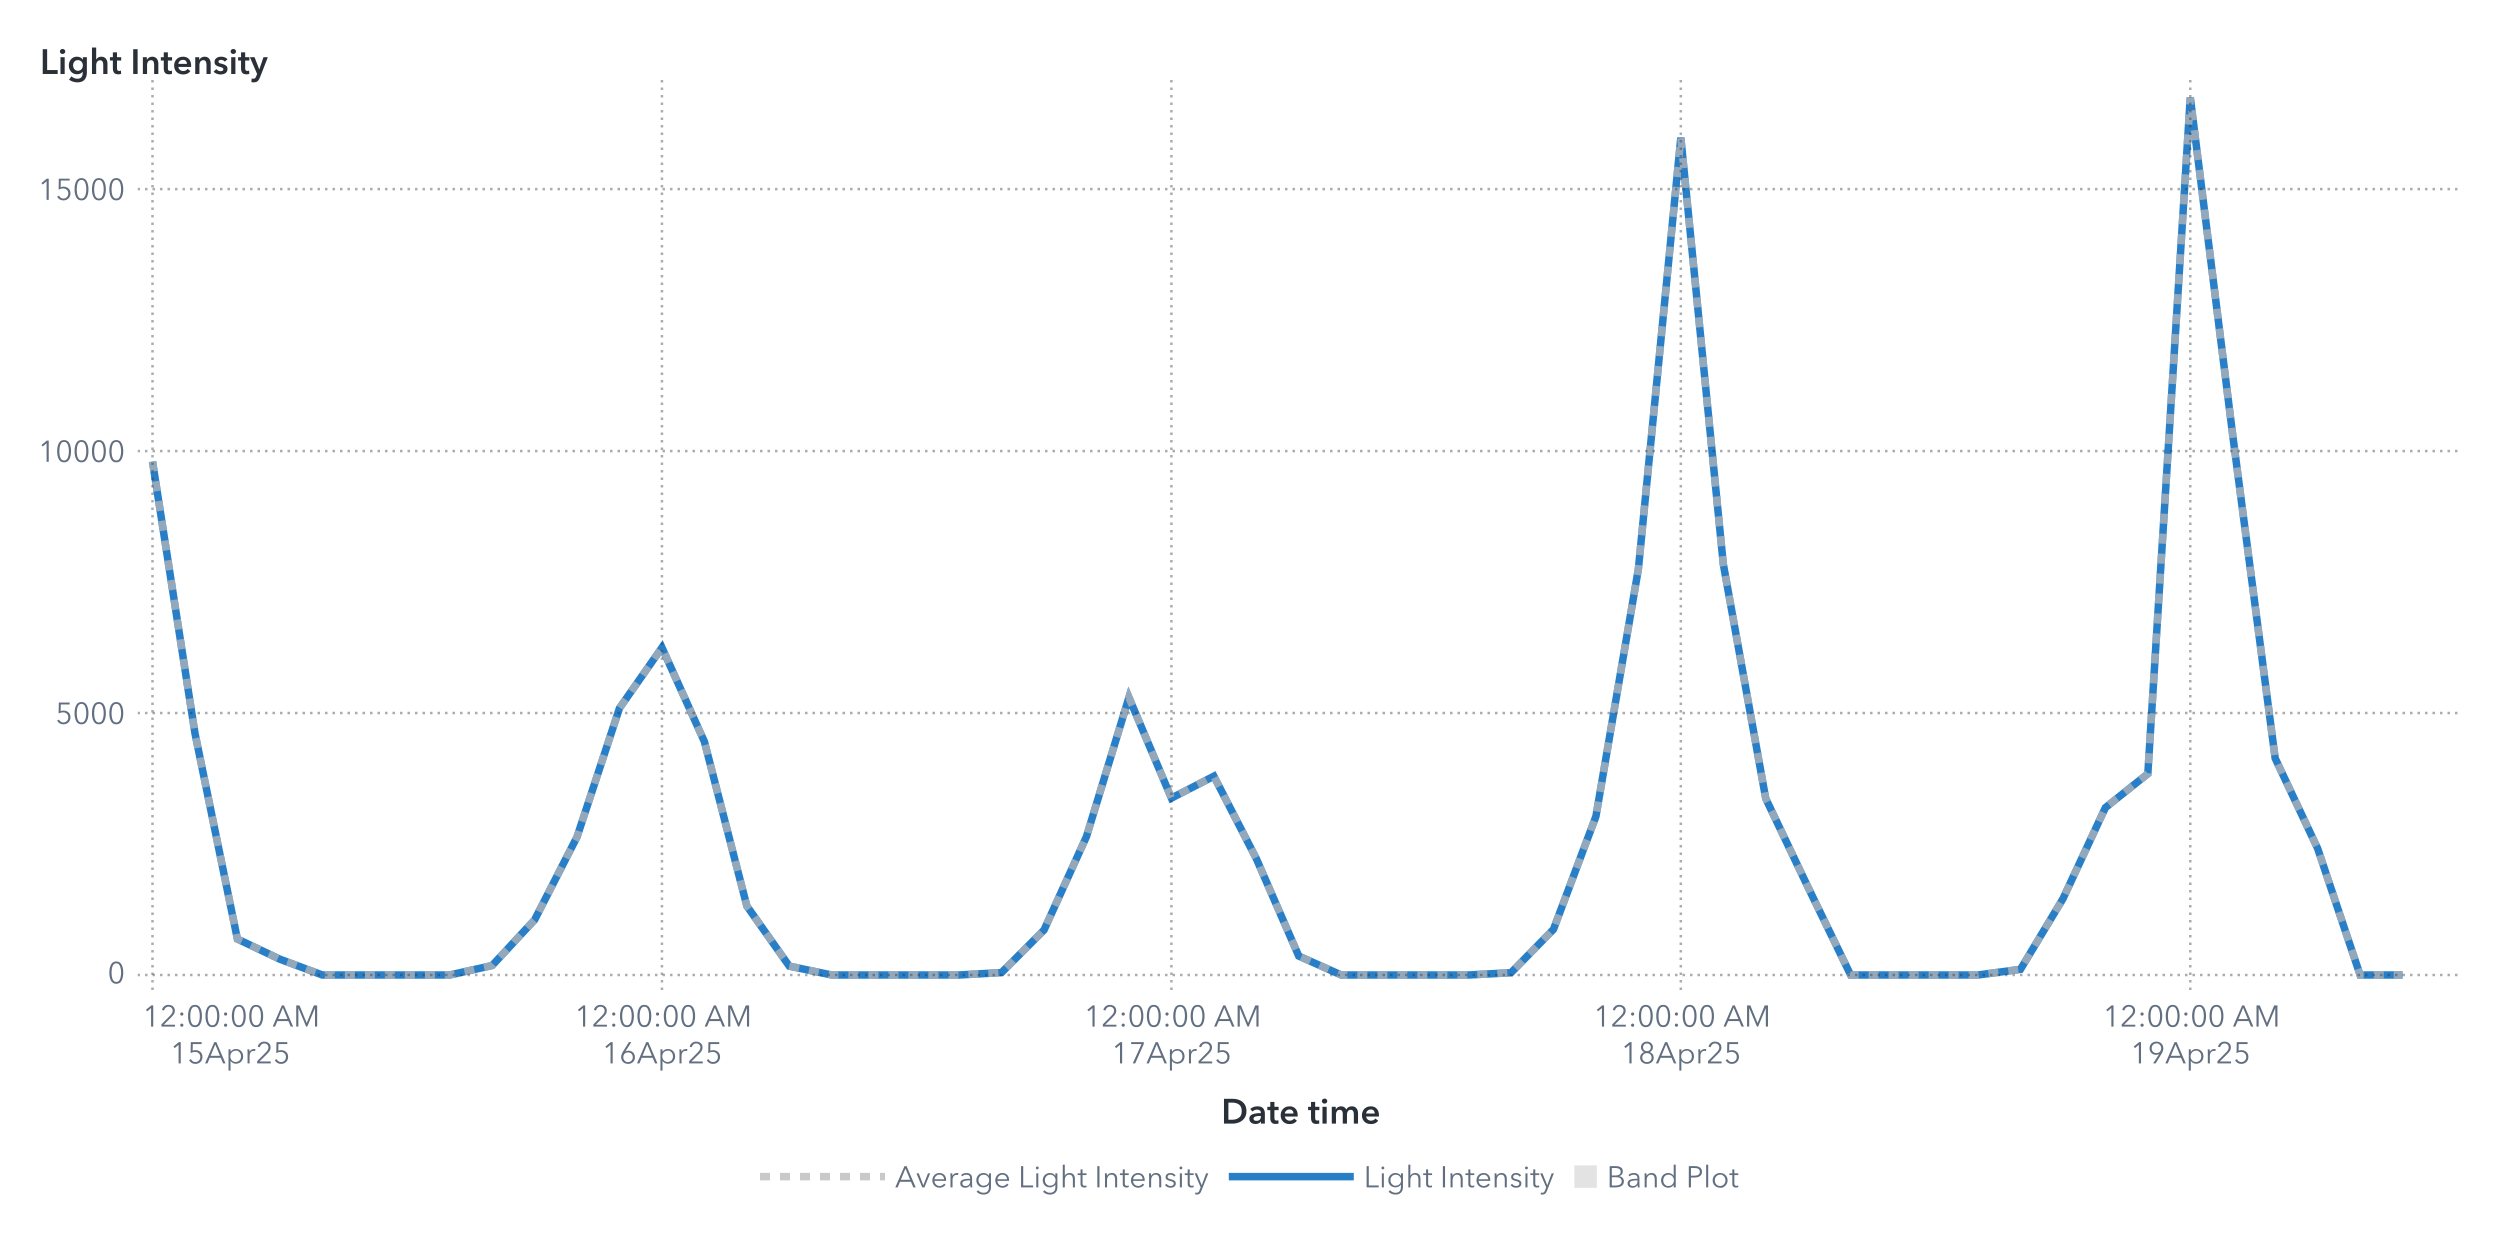
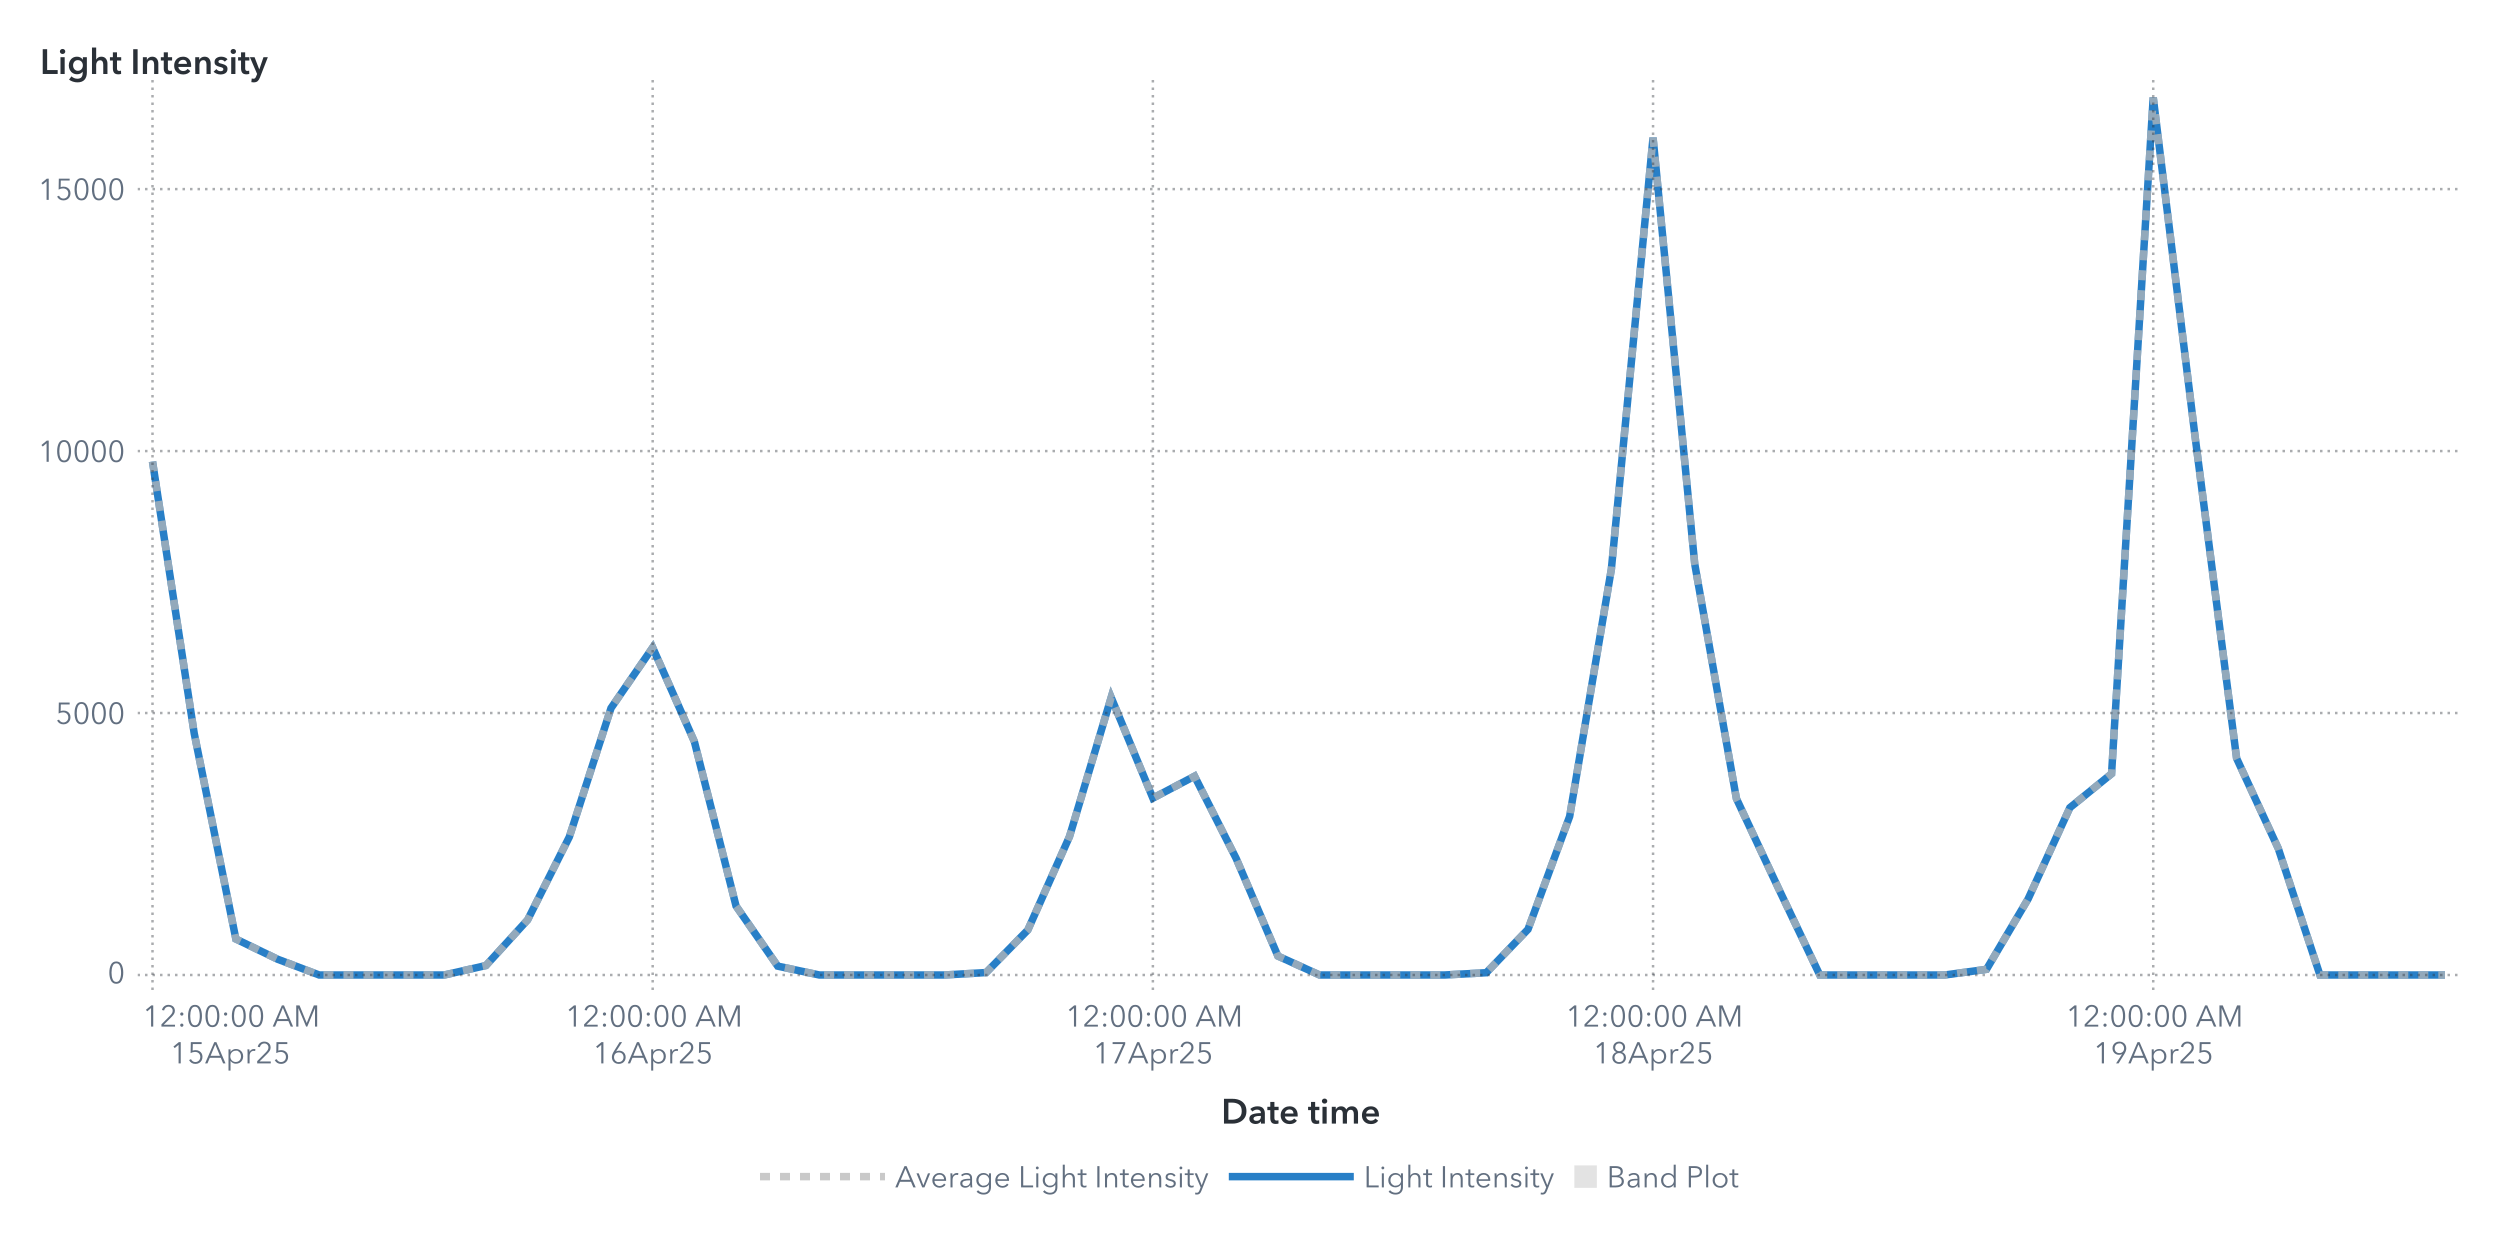
<svg xmlns="http://www.w3.org/2000/svg" xmlns:xlink="http://www.w3.org/1999/xlink" version="1.1" width="1000" height="500" viewBox="0 0 1000 500">
  <rect x="0" y="0" width="1000" height="500" fill="#ffffff">
</rect>
  <g>
    <rect x="0" y="0" rx="5" ry="5" width="1000.0" height="500.0" fill="#ffffff" opacity="0">
</rect>
    <rect x="0" y="0" rx="5" ry="5" width="1000.0" height="500.0" fill="#ffffff" opacity="0">
</rect>
    <rect x="0" y="0" rx="5" ry="5" width="1000.0" height="500.0" fill="#ffffff" opacity="0">
</rect>
    <rect x="0" y="0" rx="5" ry="5" width="1000.0" height="500.0" fill="#ffffff" opacity="0">
</rect>
    <g transform=" translate(16.0 -16.0)">
      <defs>
        <clipPath id="ClipPath0">
          <rect x="39" y="46" width="932" height="366">
</rect>
        </clipPath>
      </defs>
      <g clip-path="url(#ClipPath0)">
        <defs>
          <clipPath id="ClipPath1">
            <rect x="39" y="48" width="930" height="364">
</rect>
          </clipPath>
        </defs>
        <g clip-path="url(#ClipPath1)">
          <g transform="">
-             <polyline id="Polyline_65" points="45.0,200.6  61.98,309.28  78.96,391.61  95.94,399.68  112.93,406.0  129.91,406.0  146.89,406.0  163.87,406.0  180.85,402.21  197.83,383.95  214.81,350.77  231.8,299.25  248.78,275.03  265.76,312.65  282.74,378.41  299.72,402.46  316.7,406.0  333.69,406.0  350.67,406.0  367.65,406.0  384.63,405.02  401.61,388.0  418.59,350.62  435.57,295.0  452.56,335.25  469.54,326.48  486.52,359.44  503.5,398.42  520.48,406.0  537.46,406.0  554.44,406.0  571.43,406.0  588.41,405.08  605.39,387.74  622.37,342.54  639.35,243.59  656.33,71.08  673.31,241.57  690.3,335.43  707.28,371.03  724.26,406.0  741.24,406.0  758.22,406.0  775.2,406.0  792.19,403.73  809.17,375.52  826.15,339.06  843.13,325.5  860.11,55.0  877.09,190.1  894.07,319.33  911.06,355.39  928.04,406.0  945.02,406.0 " fill="none" stroke="#287fc7" stroke-width="3.0">
+             <polyline id="Polyline_67" points="45.0,200.6  61.67,309.28  78.35,391.61  95.02,399.68  111.69,406.0  128.36,406.0  145.04,406.0  161.71,406.0  178.38,402.21  195.05,383.95  211.73,350.77  228.4,299.25  245.07,275.03  261.75,312.65  278.42,378.41  295.09,402.46  311.76,406.0  328.44,406.0  345.11,406.0  361.78,406.0  378.45,405.02  395.13,388.0  411.8,350.62  428.47,295.0  445.15,335.25  461.82,326.48  478.49,359.44  495.16,398.42  511.84,406.0  528.51,406.0  545.18,406.0  561.85,406.0  578.53,405.08  595.2,387.74  611.87,342.54  628.55,243.59  645.22,71.08  661.89,241.57  678.56,335.43  695.24,371.03  711.91,406.0  728.58,406.0  745.25,406.0  761.93,406.0  778.6,403.73  795.27,375.52  811.95,339.06  828.62,325.5  845.29,55.0  861.96,190.1  878.64,319.33  895.31,355.39  911.98,406.0  928.65,406.0  945.33,406.0  962.0,406.0 " fill="none" stroke="#287fc7" stroke-width="3.0">
</polyline>
          </g>
          <g transform="">
-             <polyline id="Polyline_174" points="45.0,200.6  61.98,309.28  78.96,391.61  95.94,399.68  112.93,406.0  129.91,406.0  146.89,406.0  163.87,406.0  180.85,402.21  197.83,383.95  214.81,350.77  231.8,299.25  248.78,275.03  265.76,312.65  282.74,378.41  299.72,402.46  316.7,406.0  333.69,406.0  350.67,406.0  367.65,406.0  384.63,405.02  401.61,388.0  418.59,350.62  435.57,295.0  452.56,335.25  469.54,326.48  486.52,359.44  503.5,398.42  520.48,406.0  537.46,406.0  554.44,406.0  571.43,406.0  588.41,405.08  605.39,387.74  622.37,342.54  639.35,243.59  656.33,71.08  673.31,241.57  690.3,335.43  707.28,371.03  724.26,406.0  741.24,406.0  758.22,406.0  775.2,406.0  792.19,403.73  809.17,375.52  826.15,339.06  843.13,325.5  860.11,55.0  877.09,190.1  894.07,319.33  911.06,355.39  928.04,406.0  945.02,406.0 " fill="none" stroke="#b7b7b7" stroke-width="3.0" stroke-dasharray="4,4" opacity="0.75">
+             <polyline id="Polyline_180" points="45.0,200.6  61.67,309.28  78.35,391.61  95.02,399.68  111.69,406.0  128.36,406.0  145.04,406.0  161.71,406.0  178.38,402.21  195.05,383.95  211.73,350.77  228.4,299.25  245.07,275.03  261.75,312.65  278.42,378.41  295.09,402.46  311.76,406.0  328.44,406.0  345.11,406.0  361.78,406.0  378.45,405.02  395.13,388.0  411.8,350.62  428.47,295.0  445.15,335.25  461.82,326.48  478.49,359.44  495.16,398.42  511.84,406.0  528.51,406.0  545.18,406.0  561.85,406.0  578.53,405.08  595.2,387.74  611.87,342.54  628.55,243.59  645.22,71.08  661.89,241.57  678.56,335.43  695.24,371.03  711.91,406.0  728.58,406.0  745.25,406.0  761.93,406.0  778.6,403.73  795.27,375.52  811.95,339.06  828.62,325.5  845.29,55.0  861.96,190.1  878.64,319.33  895.31,355.39  911.98,406.0  928.65,406.0  945.33,406.0  962.0,406.0 " fill="none" stroke="#b7b7b7" stroke-width="3.0" stroke-dasharray="4,4" opacity="0.75">
</polyline>
          </g>
          <g transform="">
</g>
        </g>
        <path d="M39.0 406.0L969.0 406.0" stroke="#2a3037" stroke-dasharray="1,2" fill="none" opacity="0.4">
</path>
        <path d="M39.0 301.21L969.0 301.21" stroke="#2a3037" stroke-dasharray="1,2" fill="none" opacity="0.4">
</path>
        <path d="M39.0 196.43L969.0 196.43" stroke="#2a3037" stroke-dasharray="1,2" fill="none" opacity="0.4">
</path>
        <path d="M39.0 91.64L969.0 91.64" stroke="#2a3037" stroke-dasharray="1,2" fill="none" opacity="0.4">
</path>
        <path d="M45.0 412.0L45.0 48.0" stroke="#2a3037" stroke-dasharray="1,2" fill="none" opacity="0.4">
</path>
-         <path d="M248.78 412.0L248.78 48.0" stroke="#2a3037" stroke-dasharray="1,2" fill="none" opacity="0.4">
- </path>
-         <path d="M452.56 412.0L452.56 48.0" stroke="#2a3037" stroke-dasharray="1,2" fill="none" opacity="0.4">
- </path>
-         <path d="M656.33 412.0L656.33 48.0" stroke="#2a3037" stroke-dasharray="1,2" fill="none" opacity="0.4">
- </path>
-         <path d="M860.11 412.0L860.11 48.0" stroke="#2a3037" stroke-dasharray="1,2" fill="none" opacity="0.4">
+         <path d="M245.07 412.0L245.07 48.0" stroke="#2a3037" stroke-dasharray="1,2" fill="none" opacity="0.4">
+ </path>
+         <path d="M445.15 412.0L445.15 48.0" stroke="#2a3037" stroke-dasharray="1,2" fill="none" opacity="0.4">
+ </path>
+         <path d="M645.22 412.0L645.22 48.0" stroke="#2a3037" stroke-dasharray="1,2" fill="none" opacity="0.4">
+ </path>
+         <path d="M845.29 412.0L845.29 48.0" stroke="#2a3037" stroke-dasharray="1,2" fill="none" opacity="0.4">
</path>
      </g>
      <defs>
        <clipPath id="ClipPath2">
          <rect x="0" y="49" width="39" height="363">
</rect>
        </clipPath>
      </defs>
      <g clip-path="url(#ClipPath2)">
        <g fill="#626f80" stroke="#626f80" transform="translate(27.04 409.3) scale(0.012 -0.012)">
          <defs>
            <path id="g48/TT0" d="M522.0 353.0Q 522.0,195.0  467.0,88.5 T 290.0,-18.0 Q 167.0,-18.0  112.5,88.5 T 58.0,353.0 Q 58.0,512.0  112.5,619.0 T 290.0,726.0 Q 412.0,726.0  467.0,618.5 T 522.0,353.0 Z M131.0 353.0Q 131.0,226.0  167.5,135.0 T 290.0,44.0 Q 375.0,44.0  412.0,135.5 T 449.0,353.0 Q 449.0,480.0  412.0,572.5 T 290.0,665.0 Q 204.0,665.0  167.5,573.0 T 131.0,353.0 Z">
</path>
          </defs>
          <use x="0" y="0" xlink:href="#g48/TT0" />
        </g>
-         <text id="Text_338" x="34.0" y="409.3" font-size="9.0pt" font-family="Avenir Next for SAS" fill="#626f80" text-anchor="end" opacity="0">
+         <text id="Text_350" x="34.0" y="409.3" font-size="9.0pt" font-family="Avenir Next for SAS" fill="#626f80" text-anchor="end" opacity="0">
0</text>
        <g fill="#626f80" stroke="#626f80" transform="translate(6.16 305.52) scale(0.012 -0.012)">
          <defs>
            <path id="g53/TT0" d="M180.0 644.0 L175.0 425.0Q 219.0,441.0  273.0,441.0 Q 339.0,441.0  391.5,413.0 T 473.5,334.5 T 503.0,219.0 Q 503.0,151.0  473.5,97.0 T 390.5,12.5 T 268.0,-18.0 Q 194.0,-18.0  140.0,16.0 T 56.0,111.0  L121.0 140.0Q 140.0,96.0  179.0,70.0 T 264.0,44.0 Q 311.0,44.0  349.0,66.0 T 408.5,126.5 T 430.0,212.0 Q 430.0,289.0  380.5,335.5 T 254.0,382.0 Q 180.0,382.0  107.0,343.0  L114.0 708.0 L475.0 708.0 L475.0 644.0 L180.0 644.0Z">
</path>
          </defs>
          <use x="0" y="0" xlink:href="#g53/TT0" />
          <use x="580.0" y="0" xlink:href="#g48/TT0" />
          <use x="1160.0" y="0" xlink:href="#g48/TT0" />
          <use x="1740.0" y="0" xlink:href="#g48/TT0" />
        </g>
-         <text id="Text_339" x="34.0" y="305.52" font-size="9.0pt" font-family="Avenir Next for SAS" fill="#626f80" text-anchor="end" opacity="0">
+         <text id="Text_351" x="34.0" y="305.52" font-size="9.0pt" font-family="Avenir Next for SAS" fill="#626f80" text-anchor="end" opacity="0">
5000</text>
        <g fill="#626f80" stroke="#626f80" transform="translate(-0.8 200.73) scale(0.012 -0.012)">
          <defs>
            <path id="g49/TT0" d="M358.0 0 L286.0 0 L286.0 619.0 L158.0 510.0 L114.0 560.0 L294.0 708.0 L358.0 708.0 L358.0 0Z">
</path>
          </defs>
          <use x="0" y="0" xlink:href="#g49/TT0" />
          <use x="580.0" y="0" xlink:href="#g48/TT0" />
          <use x="1160.0" y="0" xlink:href="#g48/TT0" />
          <use x="1740.0" y="0" xlink:href="#g48/TT0" />
          <use x="2320.0" y="0" xlink:href="#g48/TT0" />
        </g>
-         <text id="Text_340" x="34.0" y="200.73" font-size="9.0pt" font-family="Avenir Next for SAS" fill="#626f80" text-anchor="end" opacity="0">
+         <text id="Text_352" x="34.0" y="200.73" font-size="9.0pt" font-family="Avenir Next for SAS" fill="#626f80" text-anchor="end" opacity="0">
10000</text>
        <g fill="#626f80" stroke="#626f80" transform="translate(-0.8 95.95) scale(0.012 -0.012)">
          <use x="0" y="0" xlink:href="#g49/TT0" />
          <use x="580.0" y="0" xlink:href="#g53/TT0" />
          <use x="1160.0" y="0" xlink:href="#g48/TT0" />
          <use x="1740.0" y="0" xlink:href="#g48/TT0" />
          <use x="2320.0" y="0" xlink:href="#g48/TT0" />
        </g>
-         <text id="Text_341" x="34.0" y="95.95" font-size="9.0pt" font-family="Avenir Next for SAS" fill="#626f80" text-anchor="end" opacity="0">
+         <text id="Text_353" x="34.0" y="95.95" font-size="9.0pt" font-family="Avenir Next for SAS" fill="#626f80" text-anchor="end" opacity="0">
15000</text>
      </g>
      <g fill="#2a3037" stroke="#2a3037" transform="translate(0 45.59) scale(0.014 -0.014)">
        <defs>
          <path id="g76/TT1" d="M78.0 708.0 L204.0 708.0 L204.0 112.0 L505.0 112.0 L505.0 0 L78.0 0 L78.0 708.0Z">
</path>
        </defs>
        <use x="0" y="0" xlink:href="#g76/TT1" />
        <defs>
          <path id="g105/TT1" d="M133.0 715.0Q 166.0,715.0  188.5,694.5 T 211.0,643.0 Q 211.0,612.0  188.5,591.5 T 133.0,571.0 Q 101.0,571.0  79.0,592.5 T 57.0,643.0 Q 57.0,672.0  79.0,693.5 T 133.0,715.0 Z M74.0 480.0 L194.0 480.0 L194.0 0 L74.0 0 L74.0 480.0Z">
</path>
        </defs>
        <use x="511.0" y="0" xlink:href="#g105/TT1" />
        <defs>
          <path id="g103/TT1" d="M560.0 43.0Q 560.0,-91.0  492.5,-165.5 T 289.0,-240.0 Q 228.0,-240.0  162.0,-219.0 T 51.0,-161.0  L120.0 -68.0Q 154.0,-101.0  198.5,-118.5 T 288.0,-136.0 Q 370.0,-136.0  405.0,-92.5 T 440.0,29.0  L440.0 64.0 L438.0 64.0Q 412.0,29.0  371.5,10.5 T 281.0,-8.0 Q 211.0,-8.0  157.0,25.5 T 73.5,116.5 T 44.0,242.0 Q 44.0,312.0  73.0,369.5 T 155.0,460.5 T 279.0,494.0 Q 331.0,494.0  375.0,472.0 T 444.0,408.0  L446.0 408.0 L446.0 480.0 L560.0 480.0 L560.0 43.0Z M166.0 243.0Q 166.0,204.0  182.5,169.0 T 230.5,112.5 T 303.0,91.0 Q 346.0,91.0  378.5,112.0 T 428.5,168.0 T 446.0,243.0 Q 446.0,285.0  428.5,320.0 T 378.5,375.5 T 304.0,396.0 Q 241.0,396.0  203.5,352.5 T 166.0,243.0 Z">
</path>
        </defs>
        <use x="779.0" y="0" xlink:href="#g103/TT1" />
        <defs>
          <path id="g104/TT1" d="M516.0 300.0 L516.0 0 L396.0 0 L396.0 264.0Q 396.0,391.0  307.0,391.0 Q 253.0,391.0  223.5,352.5 T 194.0,262.0  L194.0 0 L74.0 0 L74.0 756.0 L194.0 756.0 L194.0 413.0 L196.0 413.0Q 212.0,446.0  250.5,470.0 T 339.0,494.0 Q 427.0,494.0  471.5,437.5 T 516.0,300.0 Z">
</path>
        </defs>
        <use x="1411.0" y="0" xlink:href="#g104/TT1" />
        <defs>
          <path id="g116/TT1" d="M3.0 480.0 L87.0 480.0 L87.0 619.0 L205.0 619.0 L205.0 480.0 L325.0 480.0 L325.0 384.0 L205.0 384.0 L205.0 161.0Q 205.0,125.0  218.0,106.0 T 268.0,87.0 Q 299.0,87.0  319.0,97.0  L323.0 3.0Q 289.0,-10.0  243.0,-10.0 Q 155.0,-10.0  121.0,35.5 T 87.0,160.0  L87.0 384.0 L3.0 384.0 L3.0 480.0Z">
</path>
        </defs>
        <use x="1995.0" y="0" xlink:href="#g116/TT1" />
        <defs>
          <path id="g73/TT1" d="M78.0 708.0 L204.0 708.0 L204.0 0 L78.0 0 L78.0 708.0Z">
</path>
        </defs>
        <use x="2585.0" y="0" xlink:href="#g73/TT1" />
        <defs>
          <path id="g110/TT1" d="M186.0 480.0 L186.0 403.0 L188.0 403.0Q 205.0,441.0  245.5,467.5 T 337.0,494.0 Q 425.0,494.0  469.5,437.5 T 514.0,300.0  L514.0 0 L394.0 0 L394.0 266.0Q 394.0,394.0  304.0,394.0 Q 250.0,394.0  221.0,355.5 T 192.0,264.0  L192.0 0 L72.0 0 L72.0 480.0 L186.0 480.0Z">
</path>
        </defs>
        <use x="2867.0" y="0" xlink:href="#g110/TT1" />
        <use x="3449.0" y="0" xlink:href="#g116/TT1" />
        <defs>
          <path id="g101/TT1" d="M529.0 202.0 L164.0 202.0Q 168.0,152.0  208.0,118.0 T 301.0,84.0 Q 384.0,84.0  428.0,146.0  L508.0 82.0Q 437.0,-14.0  302.0,-14.0 Q 228.0,-14.0  169.5,16.5 T 77.5,104.0 T 44.0,237.0 Q 44.0,313.0  77.0,371.5 T 168.0,462.0 T 298.0,494.0 Q 402.0,494.0  466.0,427.0 T 530.0,234.0 Q 530.0,213.0  529.0,202.0 Z M297.0 404.0Q 244.0,404.0  206.0,371.0 T 164.0,288.0  L410.0 288.0Q 410.0,338.0  381.0,371.0 T 297.0,404.0 Z">
</path>
        </defs>
        <use x="3789.0" y="0" xlink:href="#g101/TT1" />
        <use x="4363.0" y="0" xlink:href="#g110/TT1" />
        <defs>
          <path id="g115/TT1" d="M230.0 404.0Q 198.0,404.0  175.5,391.0 T 153.0,352.0 Q 153.0,327.0  176.0,315.0 T 257.0,289.0 Q 325.0,273.0  368.5,241.0 T 412.0,146.0 Q 412.0,64.0  355.5,25.0 T 212.0,-14.0 Q 155.0,-14.0  102.0,7.0 T 15.0,65.0  L94.0 139.0Q 114.0,112.0  146.5,95.5 T 217.0,79.0 Q 248.0,79.0  271.0,93.0 T 294.0,136.0 Q 294.0,164.0  269.5,177.5 T 184.0,205.0 Q 119.0,221.0  80.5,250.5 T 42.0,341.0 Q 42.0,416.0  98.0,455.0 T 233.0,494.0 Q 287.0,494.0  336.0,475.0 T 413.0,421.0  L335.0 352.0Q 318.0,374.0  290.0,389.0 T 230.0,404.0 Z">
</path>
        </defs>
        <use x="4945.0" y="0" xlink:href="#g115/TT1" />
        <use x="5389.0" y="0" xlink:href="#g105/TT1" />
        <use x="5657.0" y="0" xlink:href="#g116/TT1" />
        <defs>
          <path id="g121/TT1" d="M133.0 480.0 L267.0 131.0 L269.0 131.0 L388.0 480.0 L513.0 480.0 L286.0 -103.0Q 258.0,-174.0  218.5,-207.0 T 104.0,-240.0 Q 71.0,-240.0  42.0,-233.0  L52.0 -129.0Q 74.0,-136.0  97.0,-136.0 Q 133.0,-136.0  149.0,-119.5 T 182.0,-61.0  L206.0 0 L0 480.0 L133.0 480.0Z">
</path>
        </defs>
        <use x="5997.0" y="0" xlink:href="#g121/TT1" />
      </g>
-       <text id="Text_342" x="0" y="45.59" font-size="10.5pt" font-family="Avenir Next for SAS" font-weight="bold" fill="#2a3037" text-anchor="start" opacity="0">
+       <text id="Text_354" x="0" y="45.59" font-size="10.5pt" font-family="Avenir Next for SAS" font-weight="bold" fill="#2a3037" text-anchor="start" opacity="0">
Light Intensity</text>
      <defs>
        <clipPath id="ClipPath3">
          <rect x="39" y="412" width="929" height="57">
</rect>
        </clipPath>
      </defs>
      <g clip-path="url(#ClipPath3)">
        <g fill="#626f80" stroke="#626f80" transform="translate(41.0 426.65) scale(0.012 -0.012)">
          <use x="0" y="0" xlink:href="#g49/TT0" />
          <defs>
            <path id="g50/TT0" d="M51.0 0 L51.0 75.0 L341.0 368.0Q 380.0,408.0  403.0,447.0 T 426.0,530.0 Q 426.0,590.0  385.5,627.5 T 286.0,665.0 Q 230.0,665.0  191.0,630.0 T 140.0,539.0  L69.0 553.0Q 84.0,629.0  144.0,677.5 T 286.0,726.0 Q 344.0,726.0  392.5,703.5 T 470.0,637.0 T 499.0,531.0 Q 499.0,469.0  470.0,421.5 T 384.0,317.0  L129.0 64.0 L504.0 64.0 L504.0 0 L51.0 0Z">
</path>
          </defs>
          <use x="580.0" y="0" xlink:href="#g50/TT0" />
          <defs>
            <path id="g58/TT0" d="M150.0 366.0Q 127.0,366.0  111.5,382.0 T 96.0,420.0 Q 96.0,442.0  111.5,458.0 T 150.0,474.0 Q 173.0,474.0  188.5,458.0 T 204.0,420.0 Q 204.0,398.0  188.5,382.0 T 150.0,366.0 Z M150.0 -6.0Q 127.0,-6.0  111.5,10.0 T 96.0,48.0 Q 96.0,70.0  111.5,86.0 T 150.0,102.0 Q 173.0,102.0  188.5,86.0 T 204.0,48.0 Q 204.0,26.0  188.5,10.0 T 150.0,-6.0 Z">
</path>
          </defs>
          <use x="1160.0" y="0" xlink:href="#g58/TT0" />
          <use x="1460.0" y="0" xlink:href="#g48/TT0" />
          <use x="2040.0" y="0" xlink:href="#g48/TT0" />
          <use x="2620.0" y="0" xlink:href="#g58/TT0" />
          <use x="2920.0" y="0" xlink:href="#g48/TT0" />
          <use x="3500.0" y="0" xlink:href="#g48/TT0" />
          <defs>
            <path id="g65/TT0" d="M89.0 0 L10.0 0 L316.0 708.0 L386.0 708.0 L690.0 0 L610.0 0 L532.0 186.0 L166.0 186.0 L89.0 0Z M193.0 252.0 L505.0 252.0 L349.0 628.0 L193.0 252.0Z">
</path>
          </defs>
          <use x="4330.0" y="0" xlink:href="#g65/TT0" />
          <defs>
            <path id="g77/TT0" d="M444.0 122.0 L445.0 122.0 L682.0 708.0 L792.0 708.0 L792.0 0 L720.0 0 L720.0 615.0 L718.0 615.0 L462.0 0 L424.0 0 L168.0 615.0 L166.0 615.0 L166.0 0 L94.0 0 L94.0 708.0 L204.0 708.0 L444.0 122.0Z">
</path>
          </defs>
          <use x="5030.0" y="0" xlink:href="#g77/TT0" />
        </g>
        <text x="76.0" y="426.65" font-size="9.0pt" font-family="Avenir Next for SAS" fill="#626f80" text-anchor="middle" opacity="0">
12:00:00 AM</text>
        <g fill="#626f80" stroke="#626f80" transform="translate(52.0 441.35) scale(0.012 -0.012)">
          <use x="0" y="0" xlink:href="#g49/TT0" />
          <use x="580.0" y="0" xlink:href="#g53/TT0" />
          <use x="1160.0" y="0" xlink:href="#g65/TT0" />
          <defs>
            <path id="g112/TT0" d="M90.0 -240.0 L90.0 468.0 L158.0 468.0 L158.0 387.0 L161.0 387.0Q 189.0,431.0  237.0,455.5 T 337.0,480.0 Q 408.0,480.0  463.5,447.5 T 549.0,359.0 T 579.0,234.0 Q 579.0,165.0  549.0,109.0 T 463.5,20.5 T 337.0,-12.0 Q 286.0,-12.0  238.0,12.0 T 161.0,79.0  L158.0 79.0 L158.0 -240.0 L90.0 -240.0Z M330.0 423.0Q 278.0,423.0  237.0,398.0 T 173.0,330.0 T 150.0,234.0 Q 150.0,181.0  173.0,138.0 T 237.0,70.5 T 330.0,46.0 Q 385.0,46.0  425.0,71.0 T 486.0,138.5 T 507.0,234.0 Q 507.0,287.0  486.0,330.0 T 425.0,398.0 T 385.0,423.0 Z">
</path>
          </defs>
          <use x="1860.0" y="0" xlink:href="#g112/TT0" />
          <defs>
            <path id="g114/TT0" d="M86.0 468.0 L151.0 468.0Q 155.0,418.0  155.0,388.0  L157.0 388.0Q 177.0,429.0  217.5,454.5 T 307.0,480.0 Q 334.0,480.0  352.0,475.0  L343.0 411.0Q 337.0,413.0  322.5,415.0 T 295.0,417.0 Q 236.0,417.0  197.0,372.5 T 158.0,240.0  L158.0 0 L90.0 0 L90.0 365.0Q 90.0,425.0  86.0,468.0 Z">
</path>
          </defs>
          <use x="2495.0" y="0" xlink:href="#g114/TT0" />
          <use x="2855.0" y="0" xlink:href="#g50/TT0" />
          <use x="3435.0" y="0" xlink:href="#g53/TT0" />
        </g>
        <text x="76.0" y="441.35" font-size="9.0pt" font-family="Avenir Next for SAS" fill="#626f80" text-anchor="middle" opacity="0">
15Apr25</text>
-         <g fill="#626f80" stroke="#626f80" transform="translate(213.78 426.65) scale(0.012 -0.012)">
+         <g fill="#626f80" stroke="#626f80" transform="translate(210.07 426.65) scale(0.012 -0.012)">
          <use x="0" y="0" xlink:href="#g49/TT0" />
          <use x="580.0" y="0" xlink:href="#g50/TT0" />
          <use x="1160.0" y="0" xlink:href="#g58/TT0" />
          <use x="1460.0" y="0" xlink:href="#g48/TT0" />
          <use x="2040.0" y="0" xlink:href="#g48/TT0" />
          <use x="2620.0" y="0" xlink:href="#g58/TT0" />
          <use x="2920.0" y="0" xlink:href="#g48/TT0" />
          <use x="3500.0" y="0" xlink:href="#g48/TT0" />
          <use x="4330.0" y="0" xlink:href="#g65/TT0" />
          <use x="5030.0" y="0" xlink:href="#g77/TT0" />
        </g>
-         <text x="248.78" y="426.65" font-size="9.0pt" font-family="Avenir Next for SAS" fill="#626f80" text-anchor="middle" opacity="0">
+         <text x="245.07" y="426.65" font-size="9.0pt" font-family="Avenir Next for SAS" fill="#626f80" text-anchor="middle" opacity="0">
12:00:00 AM</text>
-         <g fill="#626f80" stroke="#626f80" transform="translate(224.78 441.35) scale(0.012 -0.012)">
+         <g fill="#626f80" stroke="#626f80" transform="translate(221.07 441.35) scale(0.012 -0.012)">
          <use x="0" y="0" xlink:href="#g49/TT0" />
          <defs>
            <path id="g54/TT0" d="M203.0 397.0Q 218.0,409.0  247.0,416.0 T 304.0,423.0 Q 365.0,423.0  414.5,395.5 T 492.0,318.0 T 520.0,205.0 Q 520.0,140.0  490.5,89.5 T 408.5,10.5 T 290.0,-18.0 Q 224.0,-18.0  171.5,10.5 T 89.5,89.5 T 60.0,205.0 Q 60.0,255.0  77.0,301.5 T 124.0,397.0  L317.0 708.0 L400.0 708.0 L201.0 399.0 L203.0 397.0Z M290.0 43.0Q 336.0,43.0  372.0,64.0 T 428.0,122.0 T 448.0,205.0 Q 448.0,275.0  405.0,320.0 T 290.0,365.0 Q 218.0,365.0  175.0,320.0 T 132.0,205.0 Q 132.0,159.0  152.0,122.0 T 208.0,64.0 T 244.0,43.0 Z">
</path>
          </defs>
          <use x="580.0" y="0" xlink:href="#g54/TT0" />
          <use x="1160.0" y="0" xlink:href="#g65/TT0" />
          <use x="1860.0" y="0" xlink:href="#g112/TT0" />
          <use x="2495.0" y="0" xlink:href="#g114/TT0" />
          <use x="2855.0" y="0" xlink:href="#g50/TT0" />
          <use x="3435.0" y="0" xlink:href="#g53/TT0" />
        </g>
-         <text x="248.78" y="441.35" font-size="9.0pt" font-family="Avenir Next for SAS" fill="#626f80" text-anchor="middle" opacity="0">
+         <text x="245.07" y="441.35" font-size="9.0pt" font-family="Avenir Next for SAS" fill="#626f80" text-anchor="middle" opacity="0">
16Apr25</text>
-         <g fill="#626f80" stroke="#626f80" transform="translate(417.56 426.65) scale(0.012 -0.012)">
+         <g fill="#626f80" stroke="#626f80" transform="translate(410.15 426.65) scale(0.012 -0.012)">
          <use x="0" y="0" xlink:href="#g49/TT0" />
          <use x="580.0" y="0" xlink:href="#g50/TT0" />
          <use x="1160.0" y="0" xlink:href="#g58/TT0" />
          <use x="1460.0" y="0" xlink:href="#g48/TT0" />
          <use x="2040.0" y="0" xlink:href="#g48/TT0" />
          <use x="2620.0" y="0" xlink:href="#g58/TT0" />
          <use x="2920.0" y="0" xlink:href="#g48/TT0" />
          <use x="3500.0" y="0" xlink:href="#g48/TT0" />
          <use x="4330.0" y="0" xlink:href="#g65/TT0" />
          <use x="5030.0" y="0" xlink:href="#g77/TT0" />
        </g>
-         <text x="452.56" y="426.65" font-size="9.0pt" font-family="Avenir Next for SAS" fill="#626f80" text-anchor="middle" opacity="0">
+         <text x="445.15" y="426.65" font-size="9.0pt" font-family="Avenir Next for SAS" fill="#626f80" text-anchor="middle" opacity="0">
12:00:00 AM</text>
-         <g fill="#626f80" stroke="#626f80" transform="translate(428.56 441.35) scale(0.012 -0.012)">
+         <g fill="#626f80" stroke="#626f80" transform="translate(421.15 441.35) scale(0.012 -0.012)">
          <use x="0" y="0" xlink:href="#g49/TT0" />
          <defs>
            <path id="g55/TT0" d="M498.0 642.0 L213.0 0 L132.0 0 L425.0 644.0 L78.0 644.0 L78.0 708.0 L498.0 708.0 L498.0 642.0Z">
</path>
          </defs>
          <use x="580.0" y="0" xlink:href="#g55/TT0" />
          <use x="1160.0" y="0" xlink:href="#g65/TT0" />
          <use x="1860.0" y="0" xlink:href="#g112/TT0" />
          <use x="2495.0" y="0" xlink:href="#g114/TT0" />
          <use x="2855.0" y="0" xlink:href="#g50/TT0" />
          <use x="3435.0" y="0" xlink:href="#g53/TT0" />
        </g>
-         <text x="452.56" y="441.35" font-size="9.0pt" font-family="Avenir Next for SAS" fill="#626f80" text-anchor="middle" opacity="0">
+         <text x="445.15" y="441.35" font-size="9.0pt" font-family="Avenir Next for SAS" fill="#626f80" text-anchor="middle" opacity="0">
17Apr25</text>
-         <g fill="#626f80" stroke="#626f80" transform="translate(621.33 426.65) scale(0.012 -0.012)">
+         <g fill="#626f80" stroke="#626f80" transform="translate(610.22 426.65) scale(0.012 -0.012)">
          <use x="0" y="0" xlink:href="#g49/TT0" />
          <use x="580.0" y="0" xlink:href="#g50/TT0" />
          <use x="1160.0" y="0" xlink:href="#g58/TT0" />
          <use x="1460.0" y="0" xlink:href="#g48/TT0" />
          <use x="2040.0" y="0" xlink:href="#g48/TT0" />
          <use x="2620.0" y="0" xlink:href="#g58/TT0" />
          <use x="2920.0" y="0" xlink:href="#g48/TT0" />
          <use x="3500.0" y="0" xlink:href="#g48/TT0" />
          <use x="4330.0" y="0" xlink:href="#g65/TT0" />
          <use x="5030.0" y="0" xlink:href="#g77/TT0" />
        </g>
-         <text x="656.33" y="426.65" font-size="9.0pt" font-family="Avenir Next for SAS" fill="#626f80" text-anchor="middle" opacity="0">
+         <text x="645.22" y="426.65" font-size="9.0pt" font-family="Avenir Next for SAS" fill="#626f80" text-anchor="middle" opacity="0">
12:00:00 AM</text>
-         <g fill="#626f80" stroke="#626f80" transform="translate(632.33 441.35) scale(0.012 -0.012)">
+         <g fill="#626f80" stroke="#626f80" transform="translate(621.22 441.35) scale(0.012 -0.012)">
          <use x="0" y="0" xlink:href="#g49/TT0" />
          <defs>
            <path id="g56/TT0" d="M517.0 186.0Q 517.0,126.0  486.0,79.5 T 403.0,7.5 T 290.0,-18.0 Q 229.0,-18.0  177.0,7.5 T 94.0,79.5 T 63.0,186.0 Q 63.0,256.0  100.5,306.5 T 197.0,375.0  L197.0 377.0Q 150.0,393.0  120.0,437.5 T 90.0,537.0 Q 90.0,593.0  117.0,636.0 T 190.0,702.5 T 290.0,726.0 Q 344.0,726.0  390.0,702.5 T 463.0,636.0 T 490.0,537.0 Q 490.0,482.0  460.0,437.5 T 383.0,377.0  L383.0 375.0Q 442.0,358.0  479.5,307.0 T 517.0,186.0 Z M290.0 406.0Q 345.0,406.0  382.5,442.0 T 420.0,533.0 Q 420.0,590.0  383.0,627.5 T 290.0,665.0 Q 234.0,665.0  197.0,627.5 T 160.0,533.0 Q 160.0,478.0  197.5,442.0 T 290.0,406.0 Z M290.0 43.0Q 359.0,43.0  402.0,86.0 T 445.0,194.0 Q 445.0,258.0  402.0,300.0 T 290.0,342.0 Q 221.0,342.0  178.0,300.0 T 135.0,194.0 Q 135.0,129.0  178.0,86.0 T 290.0,43.0 Z">
</path>
          </defs>
          <use x="580.0" y="0" xlink:href="#g56/TT0" />
          <use x="1160.0" y="0" xlink:href="#g65/TT0" />
          <use x="1860.0" y="0" xlink:href="#g112/TT0" />
          <use x="2495.0" y="0" xlink:href="#g114/TT0" />
          <use x="2855.0" y="0" xlink:href="#g50/TT0" />
          <use x="3435.0" y="0" xlink:href="#g53/TT0" />
        </g>
-         <text x="656.33" y="441.35" font-size="9.0pt" font-family="Avenir Next for SAS" fill="#626f80" text-anchor="middle" opacity="0">
+         <text x="645.22" y="441.35" font-size="9.0pt" font-family="Avenir Next for SAS" fill="#626f80" text-anchor="middle" opacity="0">
18Apr25</text>
-         <g fill="#626f80" stroke="#626f80" transform="translate(825.11 426.65) scale(0.012 -0.012)">
+         <g fill="#626f80" stroke="#626f80" transform="translate(810.29 426.65) scale(0.012 -0.012)">
          <use x="0" y="0" xlink:href="#g49/TT0" />
          <use x="580.0" y="0" xlink:href="#g50/TT0" />
          <use x="1160.0" y="0" xlink:href="#g58/TT0" />
          <use x="1460.0" y="0" xlink:href="#g48/TT0" />
          <use x="2040.0" y="0" xlink:href="#g48/TT0" />
          <use x="2620.0" y="0" xlink:href="#g58/TT0" />
          <use x="2920.0" y="0" xlink:href="#g48/TT0" />
          <use x="3500.0" y="0" xlink:href="#g48/TT0" />
          <use x="4330.0" y="0" xlink:href="#g65/TT0" />
          <use x="5030.0" y="0" xlink:href="#g77/TT0" />
        </g>
-         <text x="860.11" y="426.65" font-size="9.0pt" font-family="Avenir Next for SAS" fill="#626f80" text-anchor="middle" opacity="0">
+         <text x="845.29" y="426.65" font-size="9.0pt" font-family="Avenir Next for SAS" fill="#626f80" text-anchor="middle" opacity="0">
12:00:00 AM</text>
-         <g fill="#626f80" stroke="#626f80" transform="translate(836.11 441.35) scale(0.012 -0.012)">
+         <g fill="#626f80" stroke="#626f80" transform="translate(821.29 441.35) scale(0.012 -0.012)">
          <use x="0" y="0" xlink:href="#g49/TT0" />
          <defs>
            <path id="g57/TT0" d="M379.0 311.0Q 364.0,299.0  335.0,292.0 T 278.0,285.0 Q 217.0,285.0  167.5,312.5 T 90.0,390.0 T 62.0,503.0 Q 62.0,568.0  91.5,618.5 T 173.5,697.5 T 292.0,726.0 Q 358.0,726.0  410.5,697.5 T 492.5,618.5 T 522.0,503.0 Q 522.0,453.0  505.0,406.5 T 458.0,311.0  L265.0 0 L182.0 0 L381.0 309.0 L379.0 311.0Z M292.0 665.0Q 246.0,665.0  210.0,644.0 T 154.0,586.0 T 134.0,503.0 Q 134.0,433.0  177.0,388.0 T 292.0,343.0 Q 364.0,343.0  407.0,388.0 T 450.0,503.0 Q 450.0,549.0  430.0,586.0 T 374.0,644.0 T 338.0,665.0 Z">
</path>
          </defs>
          <use x="580.0" y="0" xlink:href="#g57/TT0" />
          <use x="1160.0" y="0" xlink:href="#g65/TT0" />
          <use x="1860.0" y="0" xlink:href="#g112/TT0" />
          <use x="2495.0" y="0" xlink:href="#g114/TT0" />
          <use x="2855.0" y="0" xlink:href="#g50/TT0" />
          <use x="3435.0" y="0" xlink:href="#g53/TT0" />
        </g>
-         <text x="860.11" y="441.35" font-size="9.0pt" font-family="Avenir Next for SAS" fill="#626f80" text-anchor="middle" opacity="0">
+         <text x="845.29" y="441.35" font-size="9.0pt" font-family="Avenir Next for SAS" fill="#626f80" text-anchor="middle" opacity="0">
19Apr25</text>
      </g>
      <g fill="#2a3037" stroke="#2a3037" transform="translate(472.5 465.44) scale(0.014 -0.014)">
        <defs>
          <path id="g68/TT1" d="M329.0 708.0Q 430.0,708.0  518.5,673.0 T 663.5,558.5 T 720.0,354.0 Q 720.0,237.0  663.0,157.0 T 516.5,38.5 T 329.0,0  L78.0 0 L78.0 708.0 L329.0 708.0Z M585.0 354.0Q 585.0,492.0  506.0,546.0 T 309.0,600.0  L204.0 600.0 L204.0 110.0 L309.0 110.0Q 424.0,110.0  504.5,166.5 T 585.0,354.0 Z">
</path>
        </defs>
        <use x="0" y="0" xlink:href="#g68/TT1" />
        <defs>
          <path id="g97/TT1" d="M367.0 61.0Q 349.0,29.0  308.5,8.5 T 218.0,-12.0 Q 175.0,-12.0  134.0,3.0 T 65.5,51.5 T 38.0,137.0 Q 38.0,233.0  131.0,266.5 T 368.0,300.0  L368.0 312.0Q 368.0,354.0  337.0,377.0 T 258.0,400.0 Q 221.0,400.0  186.0,384.5 T 127.0,345.0  L65.0 418.0Q 105.0,455.0  158.5,474.5 T 268.0,494.0 Q 385.0,494.0  433.5,436.0 T 482.0,292.0  L482.0 0 L370.0 0 L370.0 61.0 L367.0 61.0Z M341.0 219.0Q 158.0,219.0  158.0,139.0 Q 158.0,107.0  182.5,93.0 T 242.0,79.0 Q 303.0,79.0  335.5,111.5 T 368.0,202.0  L368.0 219.0 L341.0 219.0Z">
</path>
        </defs>
        <use x="764.0" y="0" xlink:href="#g97/TT1" />
        <use x="1314.0" y="0" xlink:href="#g116/TT1" />
        <use x="1654.0" y="0" xlink:href="#g101/TT1" />
        <use x="2478.0" y="0" xlink:href="#g116/TT1" />
        <use x="2818.0" y="0" xlink:href="#g105/TT1" />
        <defs>
          <path id="g109/TT1" d="M822.0 300.0 L822.0 0 L702.0 0 L702.0 266.0Q 702.0,394.0  612.0,394.0 Q 560.0,394.0  533.0,354.5 T 506.0,262.0  L506.0 0 L386.0 0 L386.0 290.0Q 386.0,337.0  363.5,365.5 T 297.0,394.0 Q 246.0,394.0  219.0,355.5 T 192.0,264.0  L192.0 0 L72.0 0 L72.0 480.0 L186.0 480.0 L186.0 403.0 L188.0 403.0Q 205.0,442.0  244.0,468.0 T 337.0,494.0 Q 390.0,494.0  428.0,470.0 T 487.0,403.0 Q 511.0,447.0  551.5,470.5 T 645.0,494.0 Q 733.0,494.0  777.5,437.5 T 822.0,300.0 Z">
</path>
        </defs>
        <use x="3086.0" y="0" xlink:href="#g109/TT1" />
        <use x="3976.0" y="0" xlink:href="#g101/TT1" />
      </g>
-       <text id="Text_344" x="503.5" y="465.44" font-size="10.5pt" font-family="Avenir Next for SAS" font-weight="bold" fill="#2a3037" text-anchor="middle" opacity="0">
+       <text id="Text_356" x="503.5" y="465.44" font-size="10.5pt" font-family="Avenir Next for SAS" font-weight="bold" fill="#2a3037" text-anchor="middle" opacity="0">
Date time</text>
    </g>
    <g transform=" translate(16.0 -16.0)">
</g>
    <g transform=" translate(16.0 -16.0)">
</g>
    <g transform=" translate(16.0 -16.0)">
      <rect x="282.0" y="473.3" rx="5" ry="5" width="403.52" height="26.7" fill="#ffffff">
</rect>
      <path d="M288.0 486.65L338.0 486.65" stroke="#b7b7b7" stroke-dasharray="4,4" stroke-width="3.0" fill="none" opacity="0.75">
</path>
      <g fill="#626f80" stroke="#626f80" transform="translate(342.0 490.95) scale(0.012 -0.012)">
        <use x="0" y="0" xlink:href="#g65/TT0" />
        <defs>
          <path id="g118/TT0" d="M282.0 0 L207.0 0 L16.0 468.0 L92.0 468.0 L244.0 72.0 L246.0 72.0 L399.0 468.0 L472.0 468.0 L282.0 0Z">
</path>
        </defs>
        <use x="700.0" y="0" xlink:href="#g118/TT0" />
        <defs>
          <path id="g101/TT0" d="M515.0 216.0 L127.0 216.0Q 128.0,169.0  150.5,130.5 T 212.0,69.0 T 298.0,46.0 Q 347.0,46.0  387.0,69.5 T 448.0,127.0  L499.0 87.0Q 421.0,-12.0  298.0,-12.0 Q 229.0,-12.0  174.0,20.0 T 87.5,108.0 T 56.0,234.0 Q 56.0,303.0  87.0,359.5 T 172.0,448.0 T 292.0,480.0 Q 363.0,480.0  413.5,449.5 T 490.0,366.0 T 516.0,248.0 Q 516.0,228.0  515.0,216.0 Z M292.0 423.0Q 248.0,423.0  211.5,402.0 T 153.0,345.5 T 128.0,270.0  L447.0 270.0Q 444.0,338.0  403.5,380.5 T 292.0,423.0 Z">
</path>
        </defs>
        <use x="1188.0" y="0" xlink:href="#g101/TT0" />
        <use x="1760.0" y="0" xlink:href="#g114/TT0" />
        <defs>
          <path id="g97/TT0" d="M260.0 423.0Q 220.0,423.0  183.0,408.0 T 121.0,368.0  L83.0 413.0Q 113.0,443.0  161.0,461.5 T 267.0,480.0 Q 347.0,480.0  398.0,436.0 T 449.0,310.0  L449.0 105.0Q 449.0,42.0  457.0,0  L396.0 0Q 389.0,40.0  389.0,76.0  L387.0 76.0Q 355.0,30.0  314.5,9.0 T 217.0,-12.0 Q 178.0,-12.0  141.0,2.5 T 79.5,49.0 T 55.0,130.0 Q 55.0,198.0  99.0,232.0 T 212.5,276.5 T 385.0,287.0  L385.0 302.0Q 385.0,362.0  353.0,392.5 T 260.0,423.0 Z M125.0 133.0Q 125.0,87.0  157.0,65.5 T 235.0,44.0 Q 304.0,44.0  344.5,89.0 T 385.0,199.0  L385.0 234.0 L365.0 234.0Q 259.0,234.0  192.0,213.5 T 125.0,133.0 Z">
</path>
        </defs>
        <use x="2120.0" y="0" xlink:href="#g97/TT0" />
        <defs>
          <path id="g103/TT0" d="M294.0 -180.0Q 389.0,-180.0  433.0,-129.0 T 477.0,4.0  L477.0 92.0 L475.0 92.0Q 449.0,50.0  399.5,25.0 T 298.0,0 Q 226.0,0  171.0,30.5 T 86.0,115.5 T 56.0,238.0 Q 56.0,305.0  86.5,360.0 T 172.0,447.5 T 298.0,480.0 Q 351.0,480.0  399.5,455.5 T 475.0,387.0  L477.0 387.0 L477.0 468.0 L545.0 468.0 L545.0 4.0Q 545.0,-56.0  523.0,-110.5 T 444.0,-202.5 T 291.0,-240.0 Q 227.0,-240.0  167.5,-215.0 T 66.0,-146.0  L115.0 -94.0Q 144.0,-131.0  193.0,-155.5 T 294.0,-180.0 Z M305.0 58.0Q 357.0,58.0  398.0,81.0 T 462.0,145.5 T 485.0,240.0 Q 485.0,289.0  461.5,331.0 T 397.0,398.0 T 305.0,423.0 Q 250.0,423.0  210.0,398.0 T 149.0,331.5 T 128.0,240.0 Q 128.0,190.0  149.0,148.5 T 210.0,82.5 T 250.0,58.0 Z">
</path>
        </defs>
        <use x="2654.0" y="0" xlink:href="#g103/TT0" />
        <use x="3286.0" y="0" xlink:href="#g101/TT0" />
        <defs>
          <path id="g76/TT0" d="M166.0 64.0 L496.0 64.0 L496.0 0 L94.0 0 L94.0 708.0 L166.0 708.0 L166.0 64.0Z">
</path>
        </defs>
        <use x="4108.0" y="0" xlink:href="#g76/TT0" />
        <defs>
          <path id="g105/TT0" d="M125.0 600.0Q 106.0,600.0  91.5,614.0 T 77.0,648.0 Q 77.0,668.0  91.5,682.0 T 125.0,696.0 Q 144.0,696.0  158.5,682.0 T 173.0,648.0 Q 173.0,628.0  158.5,614.0 T 125.0,600.0 Z M159.0 0 L91.0 0 L91.0 468.0 L159.0 468.0 L159.0 0Z">
</path>
        </defs>
        <use x="4618.0" y="0" xlink:href="#g105/TT0" />
        <use x="4868.0" y="0" xlink:href="#g103/TT0" />
        <defs>
          <path id="g104/TT0" d="M319.0 480.0Q 406.0,480.0  451.5,428.0 T 497.0,287.0  L497.0 0 L429.0 0 L429.0 259.0Q 429.0,338.0  400.5,380.5 T 302.0,423.0 Q 264.0,423.0  232.0,402.5 T 180.0,341.0 T 160.0,240.0  L160.0 0 L92.0 0 L92.0 756.0 L160.0 756.0 L160.0 391.0 L162.0 391.0Q 180.0,431.0  224.5,455.5 T 319.0,480.0 Z">
</path>
        </defs>
        <use x="5500.0" y="0" xlink:href="#g104/TT0" />
        <defs>
          <path id="g116/TT0" d="M169.0 411.0 L169.0 138.0Q 169.0,89.0  187.0,70.5 T 239.0,52.0 Q 268.0,52.0  298.0,67.0  L301.0 8.0Q 264.0,-6.0  221.0,-6.0 Q 173.0,-6.0  137.0,22.0 T 101.0,119.0  L101.0 411.0 L4.0 411.0 L4.0 468.0 L101.0 468.0 L101.0 600.0 L169.0 600.0 L169.0 468.0 L301.0 468.0 L301.0 411.0 L169.0 411.0Z">
</path>
        </defs>
        <use x="6083.0" y="0" xlink:href="#g116/TT0" />
        <defs>
          <path id="g73/TT0" d="M166.0 0 L94.0 0 L94.0 708.0 L166.0 708.0 L166.0 0Z">
</path>
        </defs>
        <use x="6650.0" y="0" xlink:href="#g73/TT0" />
        <defs>
          <path id="g110/TT0" d="M155.0 388.0 L157.0 388.0Q 176.0,428.0  221.5,454.0 T 317.0,480.0 Q 404.0,480.0  449.5,428.0 T 495.0,287.0  L495.0 0 L427.0 0 L427.0 259.0Q 427.0,338.0  398.5,380.5 T 300.0,423.0 Q 262.0,423.0  230.0,402.5 T 178.0,341.0 T 158.0,240.0  L158.0 0 L90.0 0 L90.0 365.0Q 90.0,425.0  86.0,468.0  L151.0 468.0Q 155.0,418.0  155.0,388.0 Z">
</path>
        </defs>
        <use x="6910.0" y="0" xlink:href="#g110/TT0" />
        <use x="7491.0" y="0" xlink:href="#g116/TT0" />
        <use x="7808.0" y="0" xlink:href="#g101/TT0" />
        <use x="8380.0" y="0" xlink:href="#g110/TT0" />
        <defs>
          <path id="g115/TT0" d="M224.0 423.0Q 183.0,423.0  154.0,404.5 T 125.0,350.0 Q 125.0,318.0  151.0,300.0 T 237.0,270.0 Q 320.0,253.0  359.5,220.0 T 399.0,133.0 Q 399.0,59.0  347.5,23.5 T 223.0,-12.0 Q 167.0,-12.0  118.0,11.0 T 38.0,79.0  L92.0 119.0Q 111.0,87.0  146.5,66.5 T 222.0,46.0 Q 270.0,46.0  301.0,65.5 T 332.0,128.0 Q 332.0,163.0  299.5,182.0 T 194.0,218.0 Q 136.0,232.0  98.0,258.5 T 60.0,344.0 Q 60.0,411.0  108.5,445.5 T 227.0,480.0 Q 277.0,480.0  323.0,457.5 T 391.0,396.0  L339.0 357.0Q 324.0,387.0  293.0,405.0 T 224.0,423.0 Z">
</path>
        </defs>
        <use x="8961.0" y="0" xlink:href="#g115/TT0" />
        <use x="9405.0" y="0" xlink:href="#g105/TT0" />
        <use x="9655.0" y="0" xlink:href="#g116/TT0" />
        <defs>
          <path id="g121/TT0" d="M253.0 73.0 L398.0 468.0 L472.0 468.0 L239.0 -121.0Q 216.0,-180.0  182.5,-210.0 T 92.0,-240.0 Q 61.0,-240.0  31.0,-234.0  L38.0 -172.0Q 62.0,-180.0  88.0,-180.0 Q 121.0,-180.0  141.5,-159.5 T 178.0,-97.0  L216.0 1.0 L16.0 468.0 L92.0 468.0 L251.0 73.0 L253.0 73.0Z">
</path>
        </defs>
        <use x="9972.0" y="0" xlink:href="#g121/TT0" />
      </g>
      <text x="342.0" y="490.95" font-size="9.0pt" font-family="Avenir Next for SAS" fill="#626f80" text-anchor="start" opacity="0">
Average Light Intensity</text>
      <path d="M475.52 486.65L525.52 486.65Z" stroke="#287fc7" stroke-width="3.0" fill="none">
</path>
      <g fill="#626f80" stroke="#626f80" transform="translate(529.52 490.95) scale(0.012 -0.012)">
        <use x="0" y="0" xlink:href="#g76/TT0" />
        <use x="510.0" y="0" xlink:href="#g105/TT0" />
        <use x="760.0" y="0" xlink:href="#g103/TT0" />
        <use x="1392.0" y="0" xlink:href="#g104/TT0" />
        <use x="1975.0" y="0" xlink:href="#g116/TT0" />
        <use x="2542.0" y="0" xlink:href="#g73/TT0" />
        <use x="2802.0" y="0" xlink:href="#g110/TT0" />
        <use x="3383.0" y="0" xlink:href="#g116/TT0" />
        <use x="3700.0" y="0" xlink:href="#g101/TT0" />
        <use x="4272.0" y="0" xlink:href="#g110/TT0" />
        <use x="4853.0" y="0" xlink:href="#g115/TT0" />
        <use x="5297.0" y="0" xlink:href="#g105/TT0" />
        <use x="5547.0" y="0" xlink:href="#g116/TT0" />
        <use x="5864.0" y="0" xlink:href="#g121/TT0" />
      </g>
      <text x="529.52" y="490.95" font-size="9.0pt" font-family="Avenir Next for SAS" fill="#626f80" text-anchor="start" opacity="0">
Light Intensity</text>
      <rect x="613.74" y="482.15" width="9.0" height="9.0" fill="#d1d1d1" opacity="0.6">
</rect>
      <g fill="#626f80" stroke="#626f80" transform="translate(626.74 490.95) scale(0.012 -0.012)">
        <defs>
          <path id="g66/TT0" d="M305.0 708.0Q 401.0,708.0  467.0,666.0 T 533.0,527.0 Q 533.0,471.0  498.5,429.5 T 408.0,375.0  L408.0 373.0Q 479.0,365.0  523.5,318.0 T 568.0,196.0 Q 568.0,137.0  536.0,93.0 T 444.0,24.5 T 304.0,0  L94.0 0 L94.0 708.0 L305.0 708.0Z M311.0 398.0Q 372.0,398.0  416.5,428.0 T 461.0,522.0 Q 461.0,586.0  414.0,616.0 T 291.0,646.0  L166.0 646.0 L166.0 398.0 L311.0 398.0Z M300.0 62.0Q 385.0,62.0  440.0,96.0 T 495.0,200.0 Q 495.0,269.0  448.0,304.0 T 313.0,339.0  L166.0 339.0 L166.0 62.0 L300.0 62.0Z">
</path>
        </defs>
        <use x="0" y="0" xlink:href="#g66/TT0" />
        <use x="636.0" y="0" xlink:href="#g97/TT0" />
        <use x="1170.0" y="0" xlink:href="#g110/TT0" />
        <defs>
          <path id="g100/TT0" d="M298.0 -12.0Q 227.0,-12.0  171.5,20.5 T 86.0,109.0 T 56.0,234.0 Q 56.0,303.0  86.0,359.0 T 171.5,447.5 T 298.0,480.0 Q 350.0,480.0  398.0,455.5 T 475.0,387.0  L477.0 387.0 L477.0 756.0 L545.0 756.0 L545.0 0 L477.0 0 L477.0 79.0 L475.0 79.0Q 446.0,36.0  398.0,12.0 T 298.0,-12.0 Z M305.0 46.0Q 357.0,46.0  398.0,70.5 T 462.0,138.0 T 485.0,234.0 Q 485.0,287.0  462.0,330.0 T 398.0,398.0 T 305.0,423.0 Q 250.0,423.0  210.0,398.0 T 149.0,330.0 T 128.0,234.0 Q 128.0,181.0  149.0,138.5 T 210.0,71.0 T 250.0,46.0 Z">
</path>
        </defs>
        <use x="1751.0" y="0" xlink:href="#g100/TT0" />
        <defs>
          <path id="g80/TT0" d="M294.0 708.0Q 405.0,708.0  469.0,660.0 T 533.0,519.0 Q 533.0,426.0  468.0,377.5 T 292.0,329.0  L166.0 329.0 L166.0 0 L94.0 0 L94.0 708.0 L294.0 708.0Z M288.0 390.0Q 372.0,390.0  416.5,423.0 T 461.0,519.0 Q 461.0,583.0  416.5,614.5 T 288.0,646.0  L166.0 646.0 L166.0 390.0 L288.0 390.0Z">
</path>
        </defs>
        <use x="2638.0" y="0" xlink:href="#g80/TT0" />
        <defs>
          <path id="g108/TT0" d="M160.0 0 L92.0 0 L92.0 756.0 L160.0 756.0 L160.0 0Z">
</path>
        </defs>
        <use x="3218.0" y="0" xlink:href="#g108/TT0" />
        <defs>
          <path id="g111/TT0" d="M305.0 -12.0Q 234.0,-12.0  177.0,20.0 T 88.0,108.0 T 56.0,234.0 Q 56.0,304.0  88.0,360.0 T 177.0,448.0 T 305.0,480.0 Q 377.0,480.0  434.0,448.0 T 523.0,360.0 T 555.0,234.0 Q 555.0,164.0  523.0,108.0 T 434.0,20.0 T 377.0,-12.0 Z M305.0 423.0Q 252.0,423.0  212.0,398.0 T 150.0,330.0 T 128.0,234.0 Q 128.0,181.0  150.0,138.5 T 212.0,71.0 T 305.0,46.0 Q 358.0,46.0  398.5,71.0 T 461.0,138.5 T 483.0,234.0 Q 483.0,287.0  461.0,330.0 T 398.5,398.0 T 358.0,423.0 Z">
</path>
        </defs>
        <use x="3470.0" y="0" xlink:href="#g111/TT0" />
        <use x="4081.0" y="0" xlink:href="#g116/TT0" />
      </g>
      <text x="626.74" y="490.95" font-size="9.0pt" font-family="Avenir Next for SAS" fill="#626f80" text-anchor="start" opacity="0">
Band Plot</text>
    </g>
  </g>
</svg>
